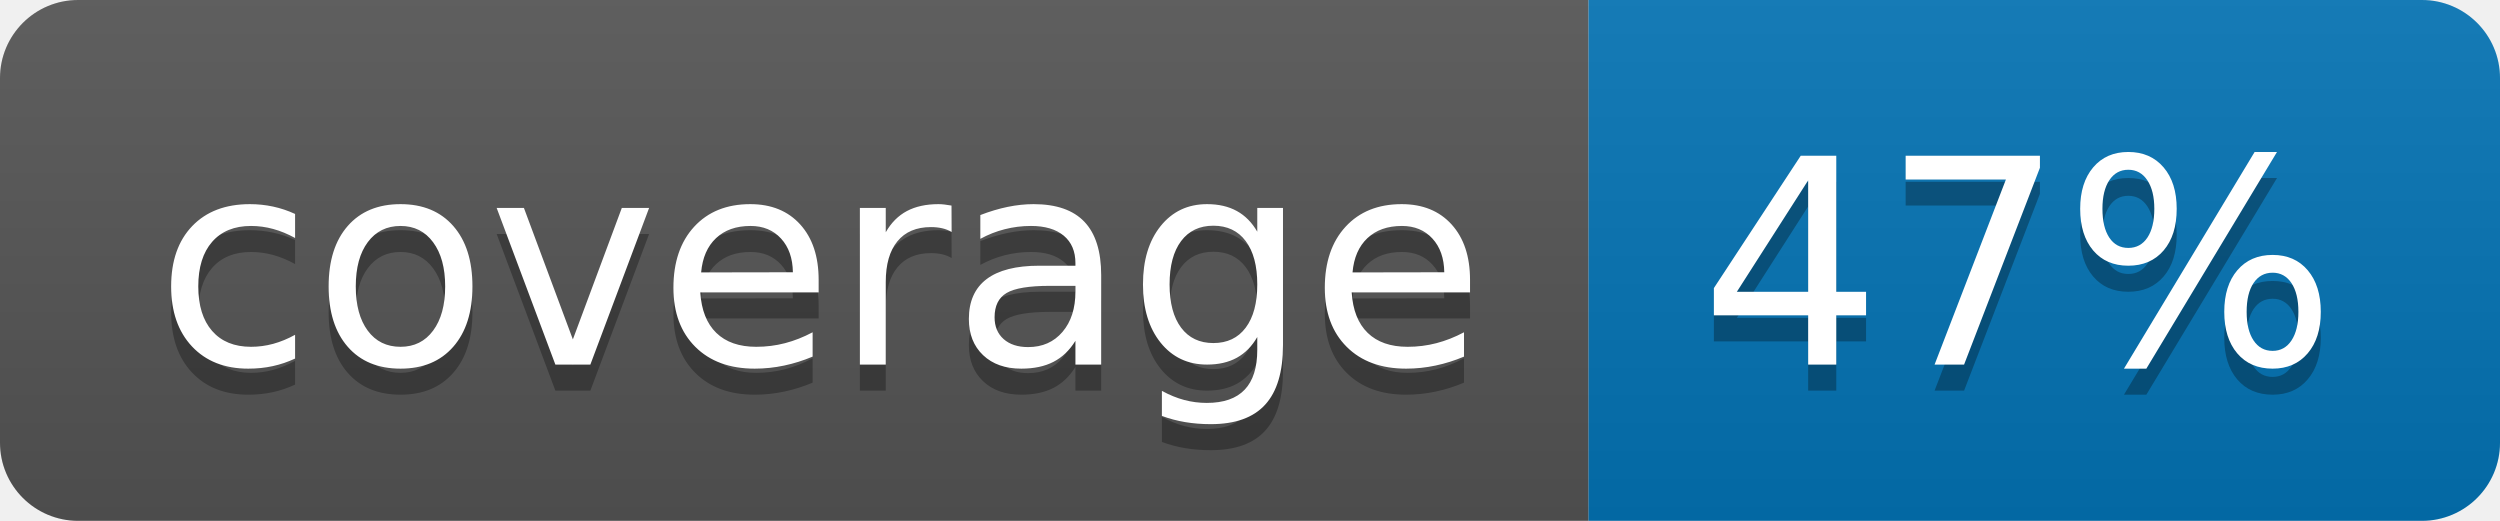
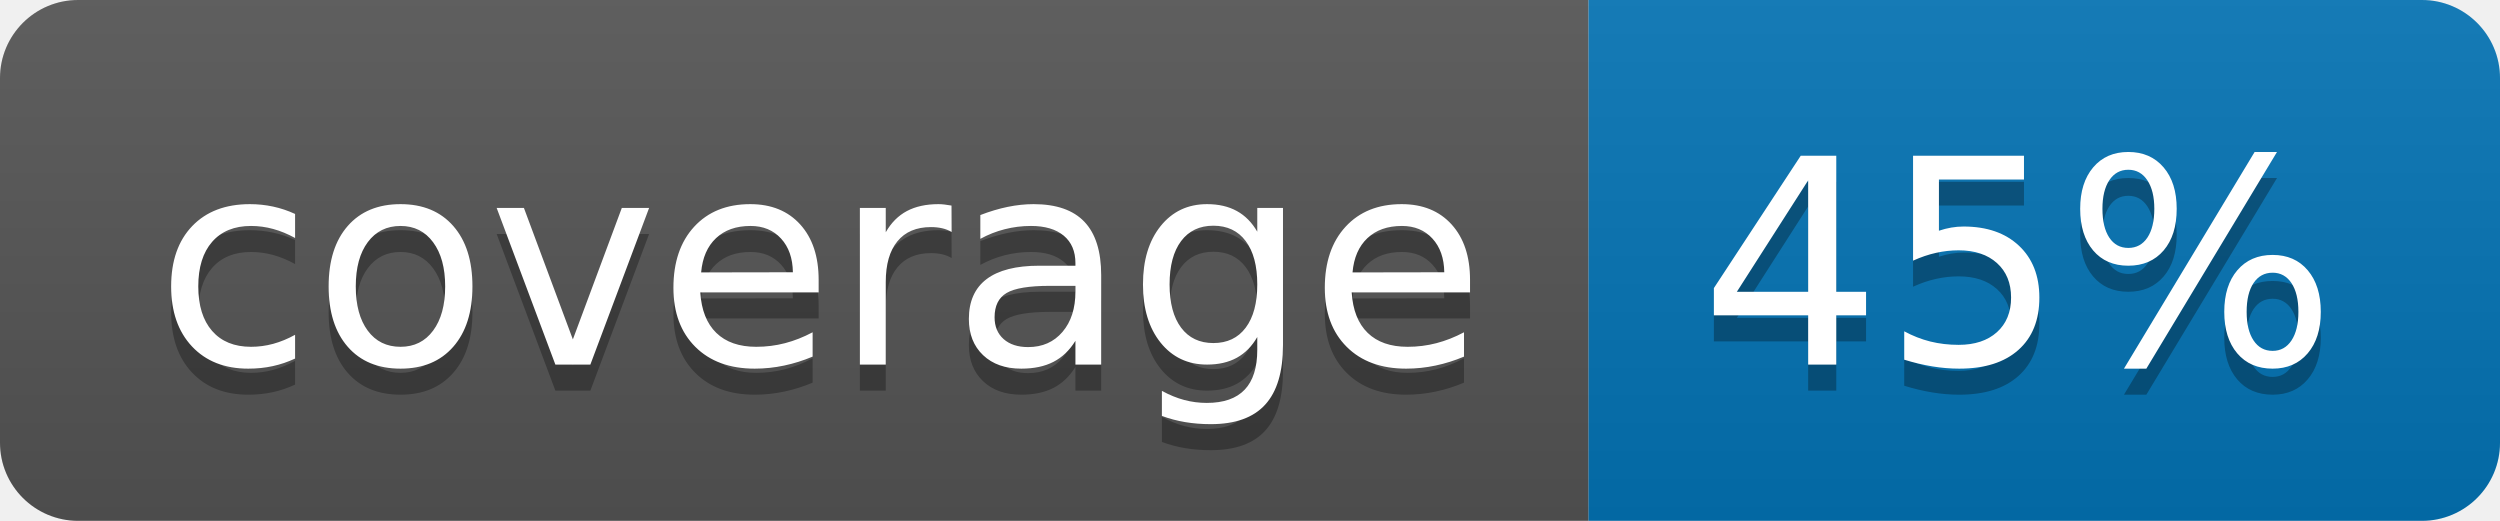
<svg xmlns="http://www.w3.org/2000/svg" width="96" height="20">
  <linearGradient id="b" x2="0" y2="100%">
    <stop offset="0" stop-color="#bbb" stop-opacity=".1" />
    <stop offset="1" stop-opacity=".1" />
  </linearGradient>
  <clipPath id="a">
    <rect width="96" height="20" rx="3" fill="#fff" />
  </clipPath>
  <g clip-path="url(#a)">
    <path fill="#555" d="M0 0h61v20H0z" />
    <path fill="#0374B5" d="M61 0h35v20H61z" />
    <path fill="url(#b)" d="M0 0h96v20H0z" />
  </g>
  <g fill="#fff" text-anchor="middle" font-family="DejaVu Sans,Verdana,Geneva,sans-serif" font-size="110">
    <text x="315" y="150" fill="#010101" fill-opacity=".3" transform="scale(.1)" textLength="510">coverage</text>
    <text x="315" y="140" transform="scale(.1)" textLength="510">coverage</text>
-     <text x="775" y="150" fill="#010101" fill-opacity=".3" transform="scale(.1)" textLength="250">47%</text>
-     <text x="775" y="140" transform="scale(.1)" textLength="250">47%</text>
+     <text x="775" y="150" fill="#010101" fill-opacity=".3" transform="scale(.1)" textLength="250">45%</text>
+     <text x="775" y="140" transform="scale(.1)" textLength="250">45%</text>
  </g>
</svg>
